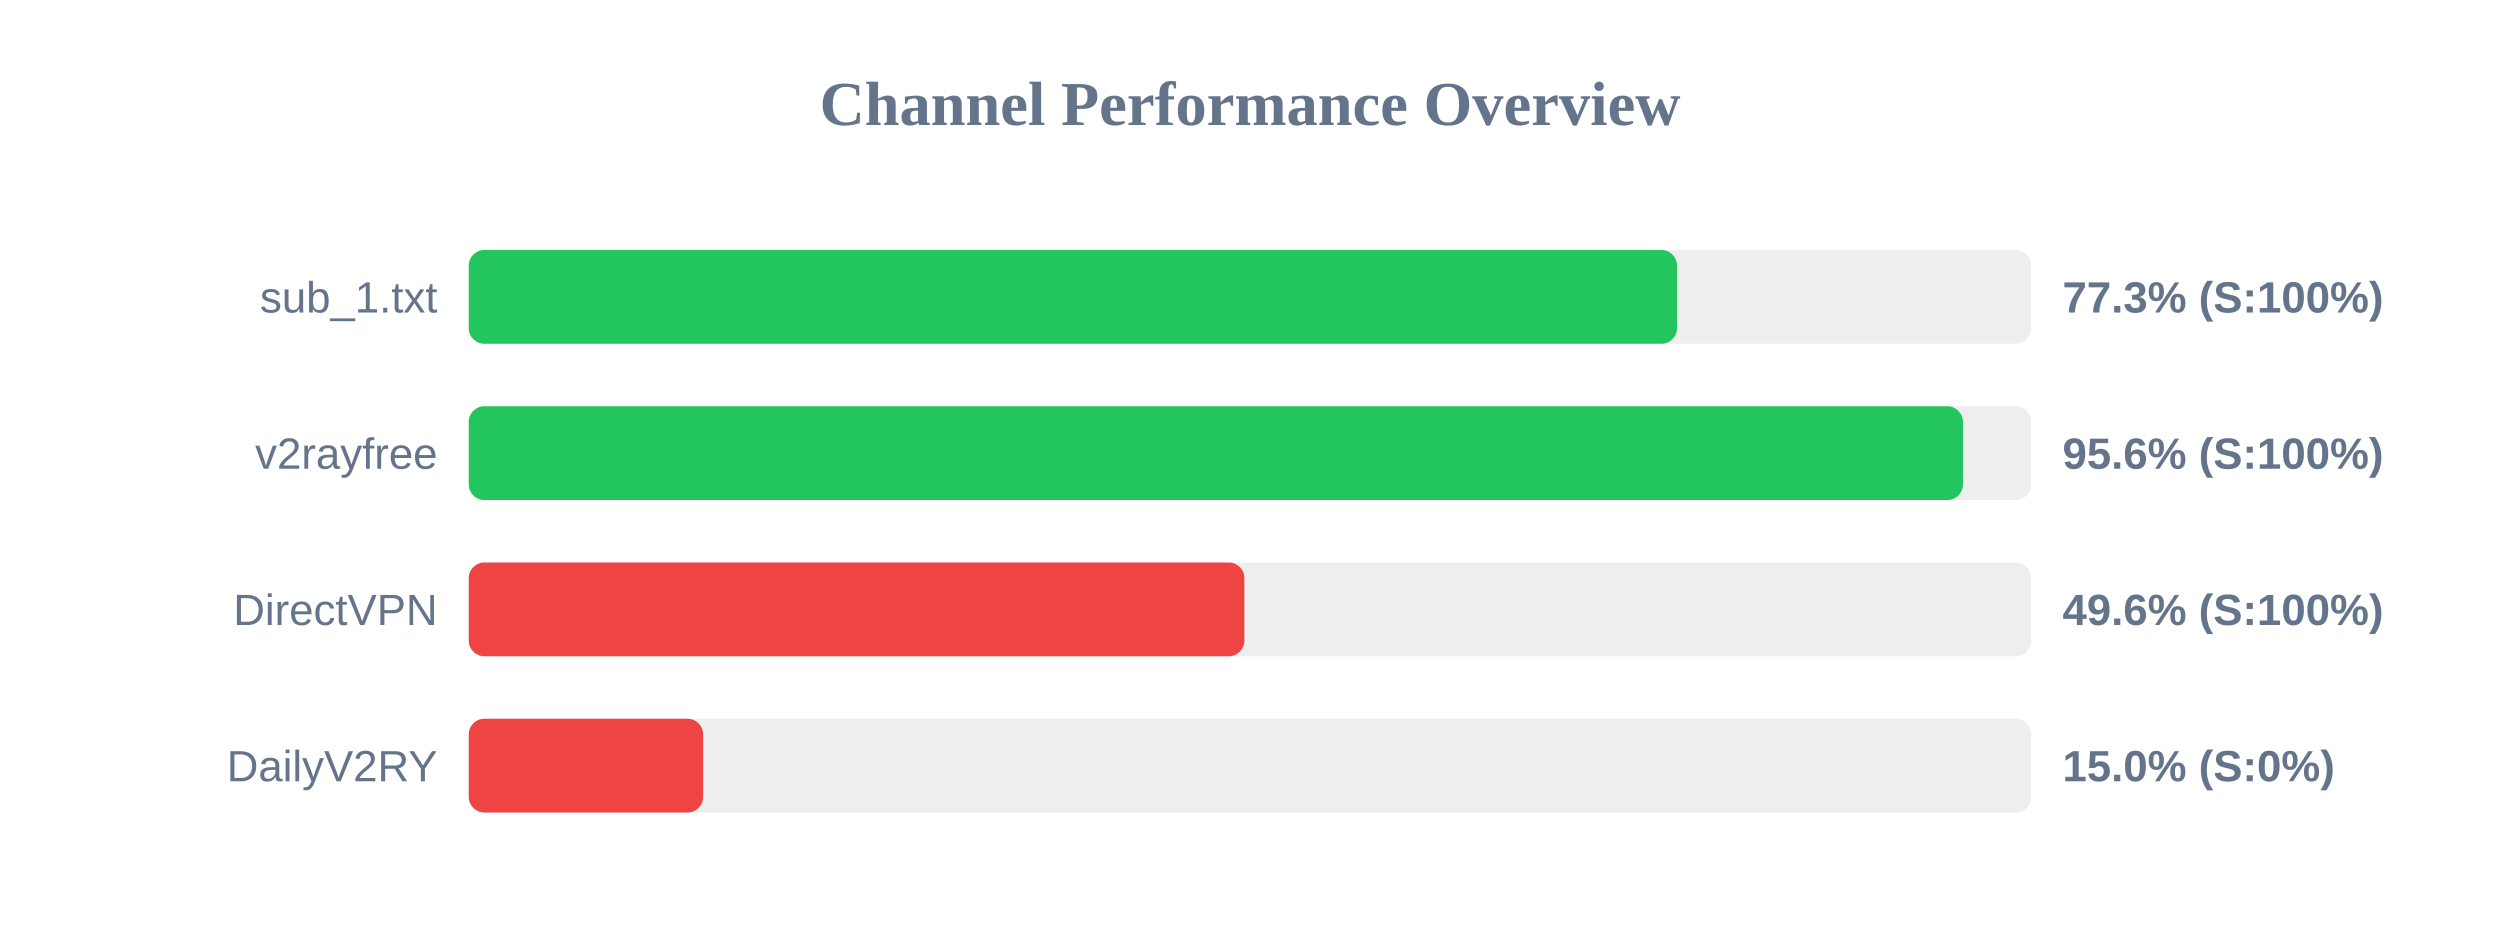
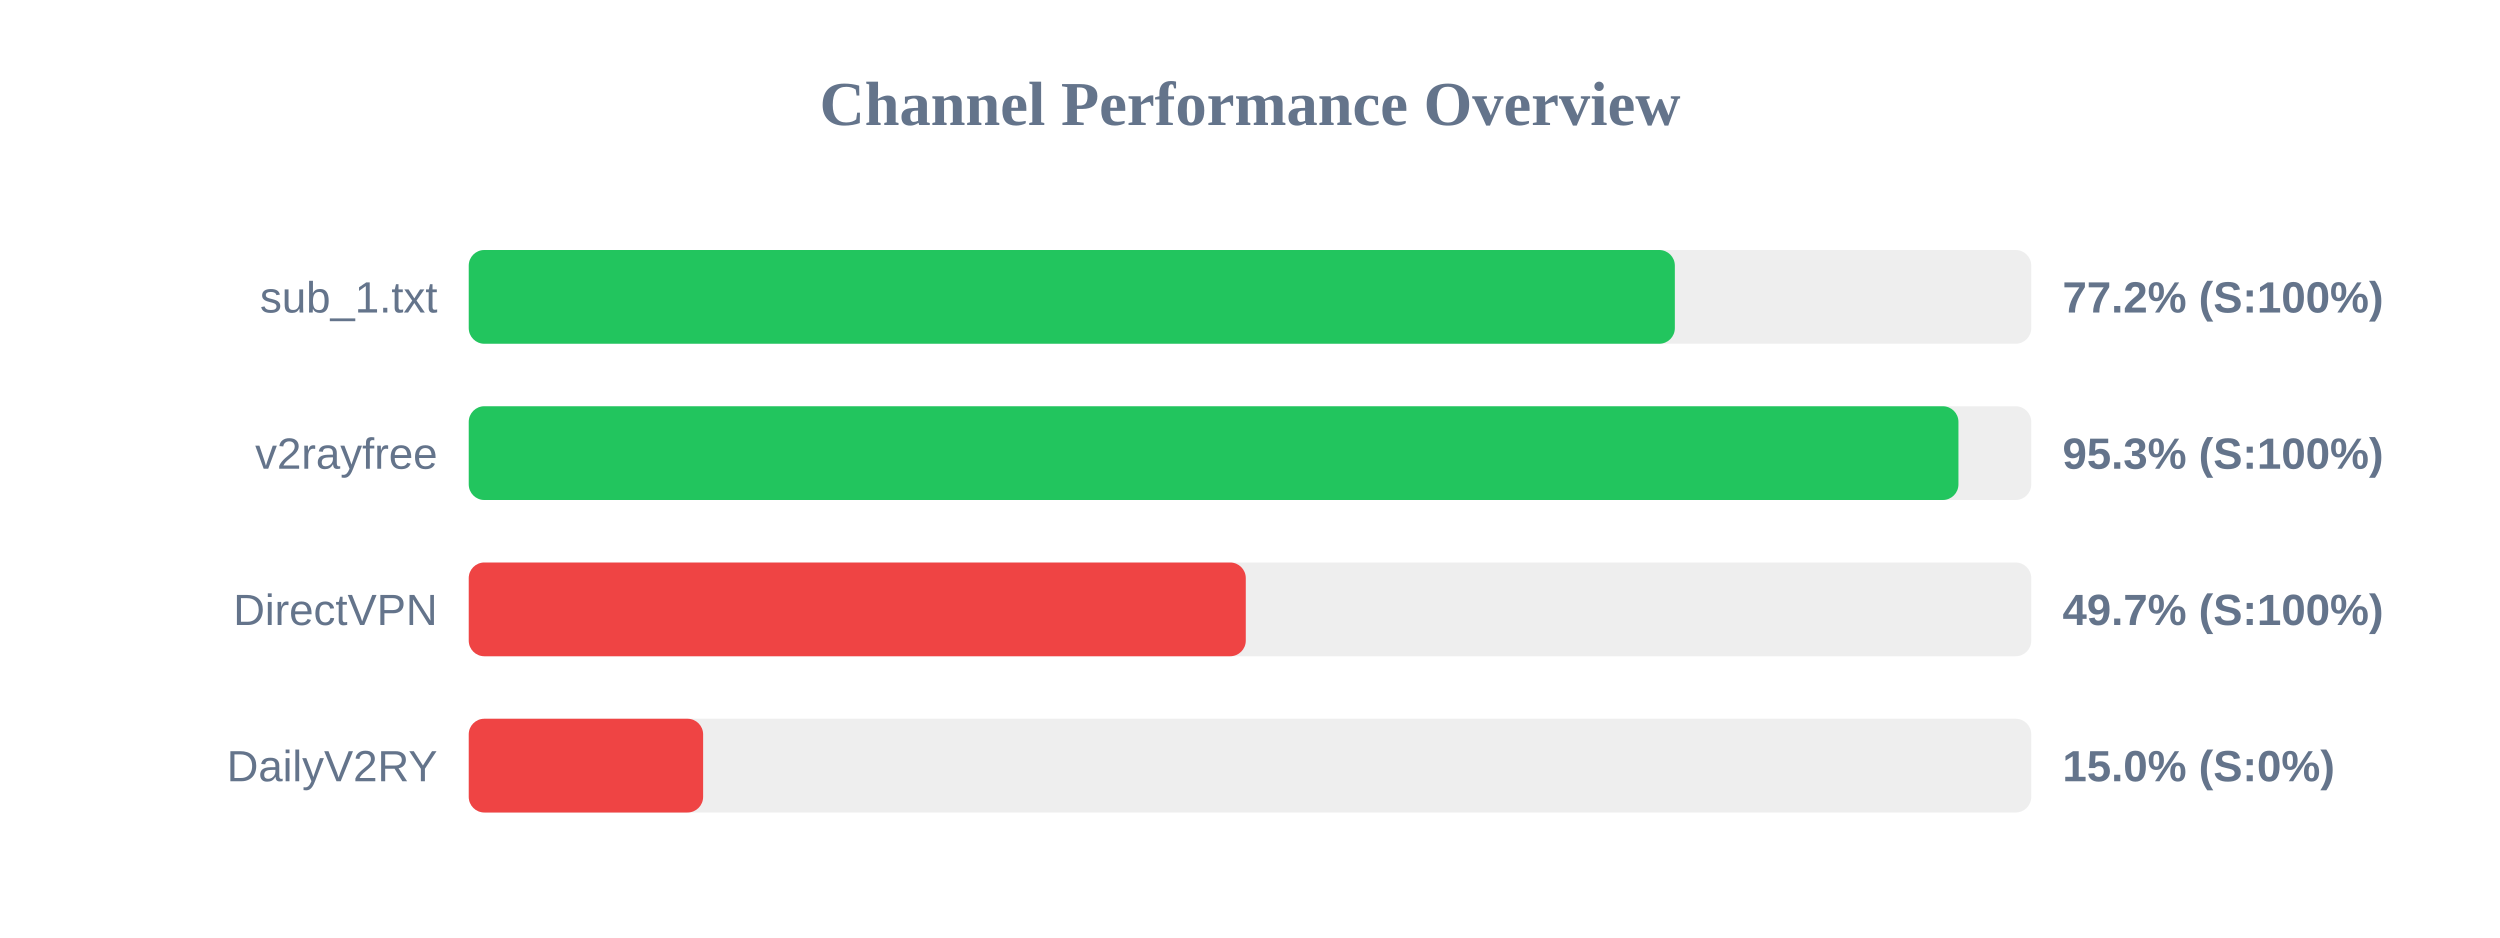
<svg xmlns="http://www.w3.org/2000/svg" width="800" height="300" version="1.1">
  <style>
        .row { font: 14px Arial; fill: #64748b; }
        .score { font: bold 14px Arial; fill: #64748b; }
    </style>
  <text x="400" y="40" text-anchor="middle" font-size="20px" font-weight="bold" fill="#64748b">Channel Performance Overview</text>
  <rect x="150" y="80" width="500" height="30" fill="#eee" rx="5" />
-   <rect x="150" y="80" width="386.65" height="30" fill="#22c55e" rx="5" />
+   <rect x="150" y="80" width="385.95" height="30" fill="#22c55e" rx="5" />
  <text x="140" y="100" text-anchor="end" class="row">sub_1.txt</text>
-   <text x="660" y="100" text-anchor="start" class="score">77.3% (S:100%)</text>
+   <text x="660" y="100" text-anchor="start" class="score">77.2% (S:100%)</text>
  <rect x="150" y="130" width="500" height="30" fill="#eee" rx="5" />
-   <rect x="150" y="130" width="478.15" height="30" fill="#22c55e" rx="5" />
+   <rect x="150" y="130" width="476.7" height="30" fill="#22c55e" rx="5" />
  <text x="140" y="150" text-anchor="end" class="row">v2rayfree</text>
-   <text x="660" y="150" text-anchor="start" class="score">95.6% (S:100%)</text>
+   <text x="660" y="150" text-anchor="start" class="score">95.3% (S:100%)</text>
  <rect x="150" y="180" width="500" height="30" fill="#eee" rx="5" />
-   <rect x="150" y="180" width="248.2" height="30" fill="#ef4444" rx="5" />
+   <rect x="150" y="180" width="248.65" height="30" fill="#ef4444" rx="5" />
  <text x="140" y="200" text-anchor="end" class="row">DirectVPN</text>
-   <text x="660" y="200" text-anchor="start" class="score">49.6% (S:100%)</text>
+   <text x="660" y="200" text-anchor="start" class="score">49.7% (S:100%)</text>
  <rect x="150" y="230" width="500" height="30" fill="#eee" rx="5" />
  <rect x="150" y="230" width="75.0" height="30" fill="#ef4444" rx="5" />
  <text x="140" y="250" text-anchor="end" class="row">DailyV2RY</text>
  <text x="660" y="250" text-anchor="start" class="score">15.0% (S:0%)</text>
</svg>
